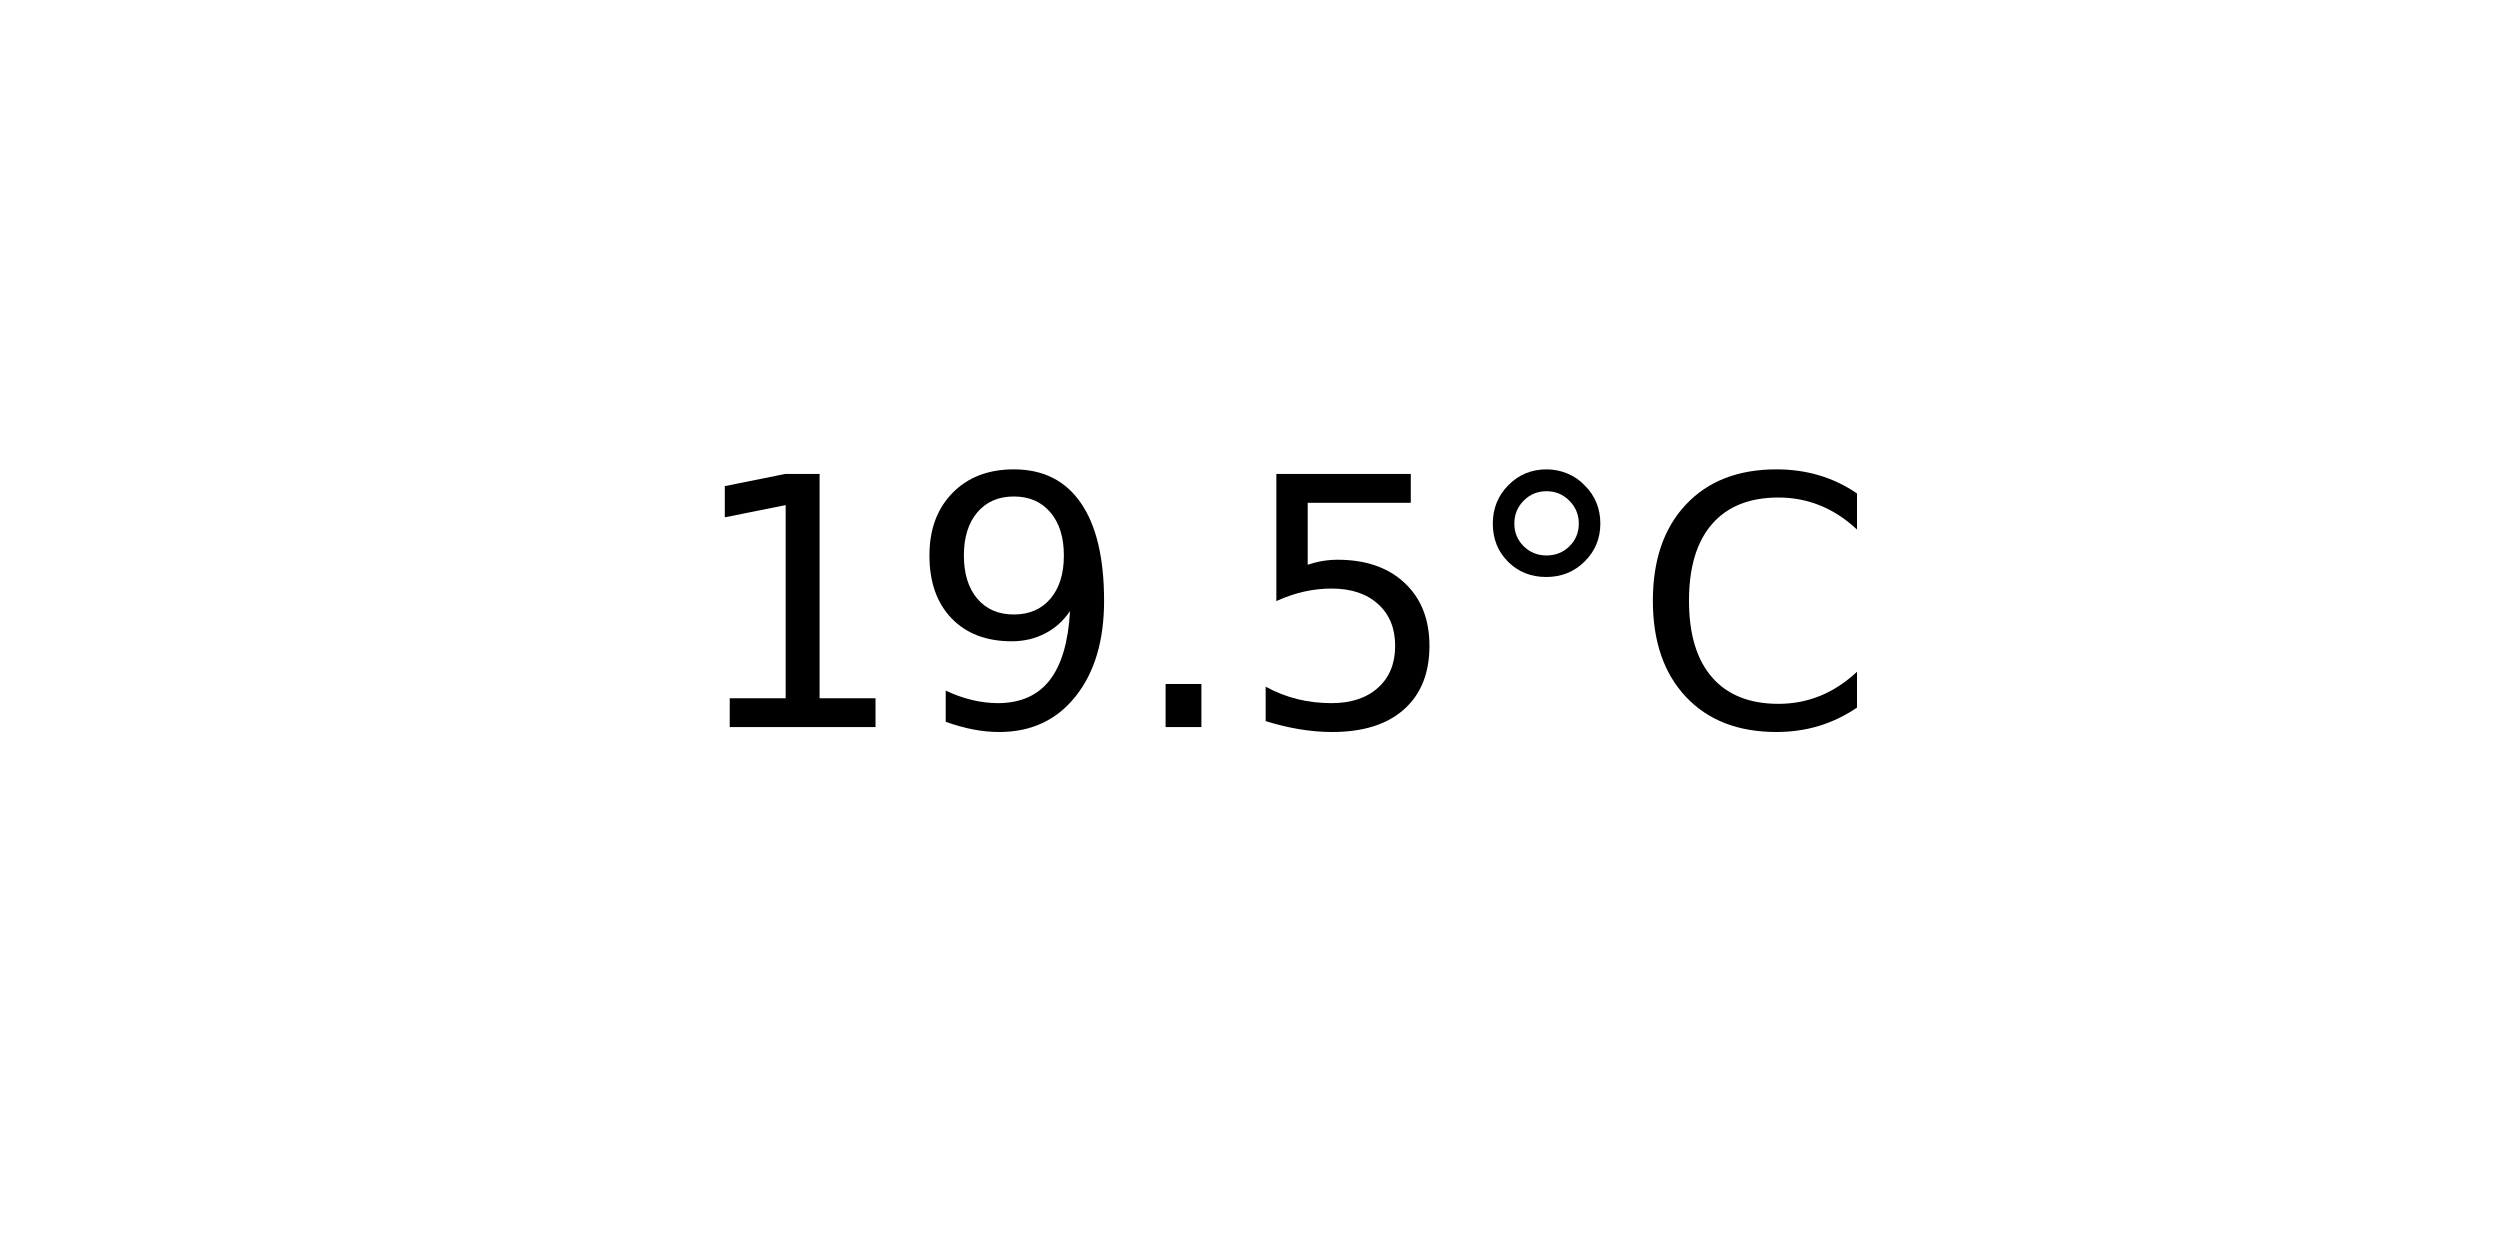
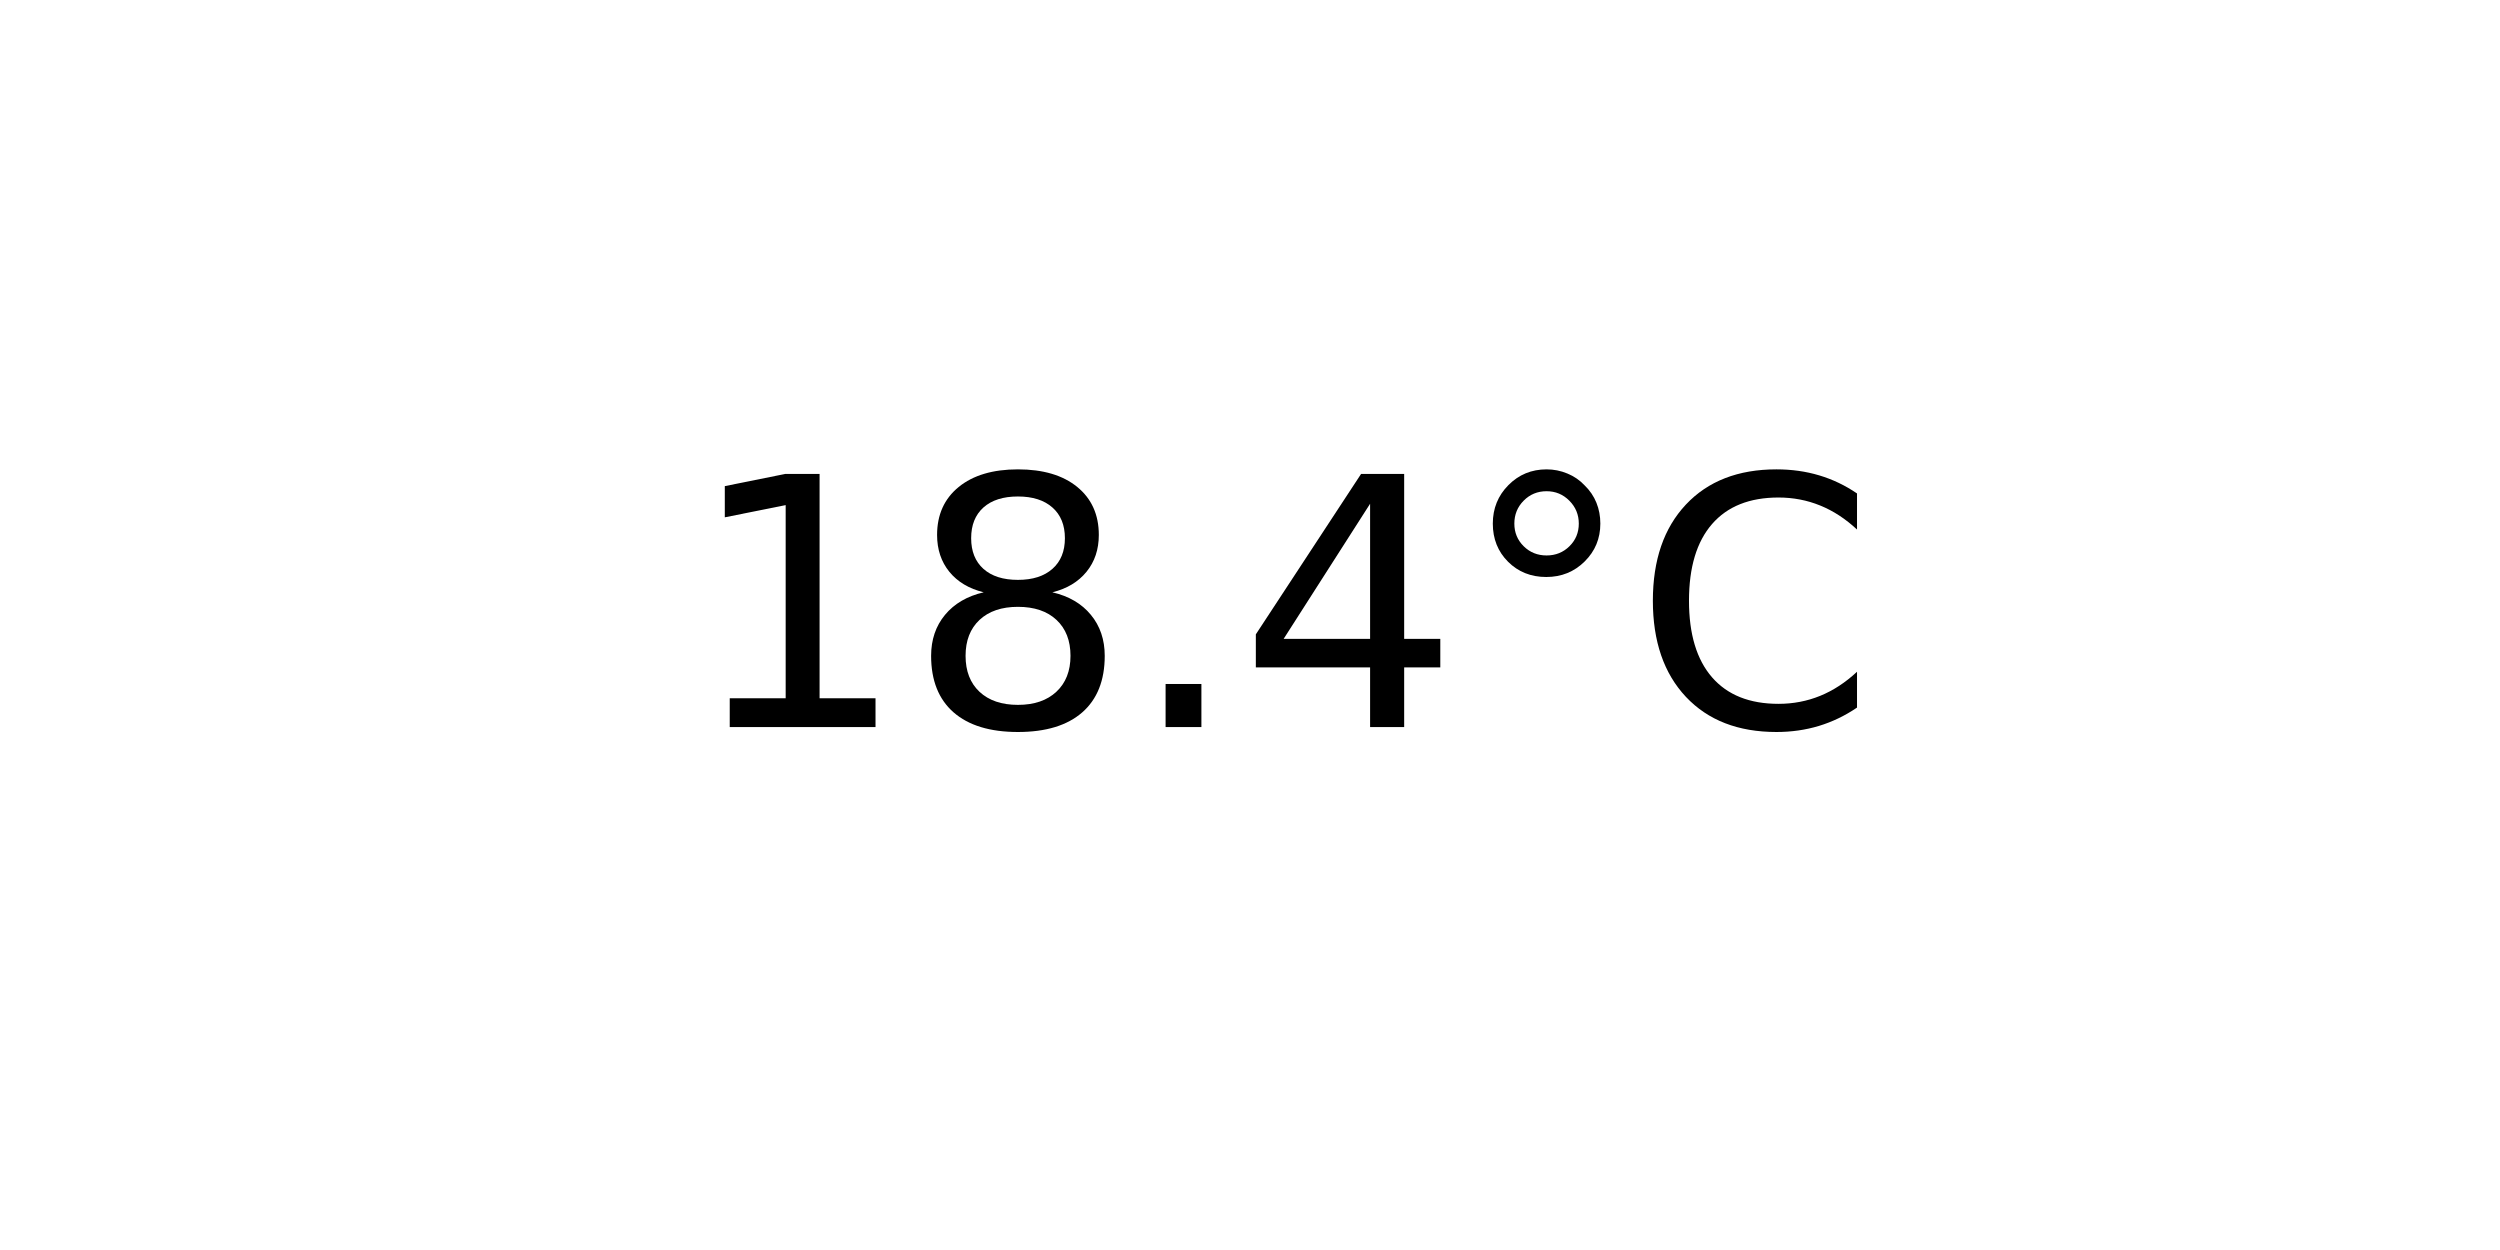
<svg xmlns="http://www.w3.org/2000/svg" xmlns:xlink="http://www.w3.org/1999/xlink" width="72pt" height="36pt" viewBox="0 0 72 36" version="1.1">
  <defs>
    <style type="text/css">*{stroke-linejoin: round; stroke-linecap: butt}</style>
  </defs>
  <g id="figure_1">
    <g id="axes_1">
      <g id="text_1">
        <g transform="translate(19.77578 20.93937) scale(0.1 -0.1)">
          <defs>
            <path id="DejaVuSans-31" d="M 794 531  L 1825 531  L 1825 4091  L 703 3866  L 703 4441  L 1819 4666  L 2450 4666  L 2450 531  L 3481 531  L 3481 0  L 794 0  L 794 531  z " transform="scale(0.015625)" />
-             <path id="DejaVuSans-39" d="M 703 97  L 703 672  Q 941 559 1184 500  Q 1428 441 1663 441  Q 2288 441 2617 861  Q 2947 1281 2994 2138  Q 2813 1869 2534 1725  Q 2256 1581 1919 1581  Q 1219 1581 811 2004  Q 403 2428 403 3163  Q 403 3881 828 4315  Q 1253 4750 1959 4750  Q 2769 4750 3195 4129  Q 3622 3509 3622 2328  Q 3622 1225 3098 567  Q 2575 -91 1691 -91  Q 1453 -91 1209 -44  Q 966 3 703 97  z M 1959 2075  Q 2384 2075 2632 2365  Q 2881 2656 2881 3163  Q 2881 3666 2632 3958  Q 2384 4250 1959 4250  Q 1534 4250 1286 3958  Q 1038 3666 1038 3163  Q 1038 2656 1286 2365  Q 1534 2075 1959 2075  z " transform="scale(0.015625)" />
+             <path id="DejaVuSans-38" d="M 2034 2216  Q 1584 2216 1326 1975  Q 1069 1734 1069 1313  Q 1069 891 1326 650  Q 1584 409 2034 409  Q 2484 409 2743 651  Q 3003 894 3003 1313  Q 3003 1734 2745 1975  Q 2488 2216 2034 2216  z M 1403 2484  Q 997 2584 770 2862  Q 544 3141 544 3541  Q 544 4100 942 4425  Q 1341 4750 2034 4750  Q 2731 4750 3128 4425  Q 3525 4100 3525 3541  Q 3525 3141 3298 2862  Q 3072 2584 2669 2484  Q 3125 2378 3379 2068  Q 3634 1759 3634 1313  Q 3634 634 3220 271  Q 2806 -91 2034 -91  Q 1263 -91 848 271  Q 434 634 434 1313  Q 434 1759 690 2068  Q 947 2378 1403 2484  z M 1172 3481  Q 1172 3119 1398 2916  Q 1625 2713 2034 2713  Q 2441 2713 2670 2916  Q 2900 3119 2900 3481  Q 2900 3844 2670 4047  Q 2441 4250 2034 4250  Q 1625 4250 1398 4047  Q 1172 3844 1172 3481  z " transform="scale(0.015625)" />
            <path id="DejaVuSans-2e" d="M 684 794  L 1344 794  L 1344 0  L 684 0  L 684 794  z " transform="scale(0.015625)" />
-             <path id="DejaVuSans-35" d="M 691 4666  L 3169 4666  L 3169 4134  L 1269 4134  L 1269 2991  Q 1406 3038 1543 3061  Q 1681 3084 1819 3084  Q 2600 3084 3056 2656  Q 3513 2228 3513 1497  Q 3513 744 3044 326  Q 2575 -91 1722 -91  Q 1428 -91 1123 -41  Q 819 9 494 109  L 494 744  Q 775 591 1075 516  Q 1375 441 1709 441  Q 2250 441 2565 725  Q 2881 1009 2881 1497  Q 2881 1984 2565 2268  Q 2250 2553 1709 2553  Q 1456 2553 1204 2497  Q 953 2441 691 2322  L 691 4666  z " transform="scale(0.015625)" />
+             <path id="DejaVuSans-34" d="M 2419 4116  L 825 1625  L 2419 1625  L 2419 4116  z M 2253 4666  L 3047 4666  L 3047 1625  L 3713 1625  L 3713 1100  L 3047 1100  L 3047 0  L 2419 0  L 2419 1100  L 313 1100  L 313 1709  L 2253 4666  z " transform="scale(0.015625)" />
            <path id="DejaVuSans-b0" d="M 1600 4347  Q 1350 4347 1178 4173  Q 1006 4000 1006 3750  Q 1006 3503 1178 3333  Q 1350 3163 1600 3163  Q 1850 3163 2022 3333  Q 2194 3503 2194 3750  Q 2194 3997 2020 4172  Q 1847 4347 1600 4347  z M 1600 4750  Q 1800 4750 1984 4673  Q 2169 4597 2303 4453  Q 2447 4313 2519 4134  Q 2591 3956 2591 3750  Q 2591 3338 2302 3052  Q 2013 2766 1594 2766  Q 1172 2766 890 3047  Q 609 3328 609 3750  Q 609 4169 896 4459  Q 1184 4750 1600 4750  z " transform="scale(0.015625)" />
            <path id="DejaVuSans-43" d="M 4122 4306  L 4122 3641  Q 3803 3938 3442 4084  Q 3081 4231 2675 4231  Q 1875 4231 1450 3742  Q 1025 3253 1025 2328  Q 1025 1406 1450 917  Q 1875 428 2675 428  Q 3081 428 3442 575  Q 3803 722 4122 1019  L 4122 359  Q 3791 134 3420 21  Q 3050 -91 2638 -91  Q 1578 -91 968 557  Q 359 1206 359 2328  Q 359 3453 968 4101  Q 1578 4750 2638 4750  Q 3056 4750 3426 4639  Q 3797 4528 4122 4306  z " transform="scale(0.015625)" />
          </defs>
          <use xlink:href="#DejaVuSans-31" />
-           <use xlink:href="#DejaVuSans-39" x="63.623" />
+           <use xlink:href="#DejaVuSans-38" x="63.623" />
          <use xlink:href="#DejaVuSans-2e" x="127.246" />
-           <use xlink:href="#DejaVuSans-35" x="159.033" />
+           <use xlink:href="#DejaVuSans-34" x="159.033" />
          <use xlink:href="#DejaVuSans-b0" x="222.656" />
          <use xlink:href="#DejaVuSans-43" x="272.656" />
        </g>
      </g>
    </g>
  </g>
</svg>
